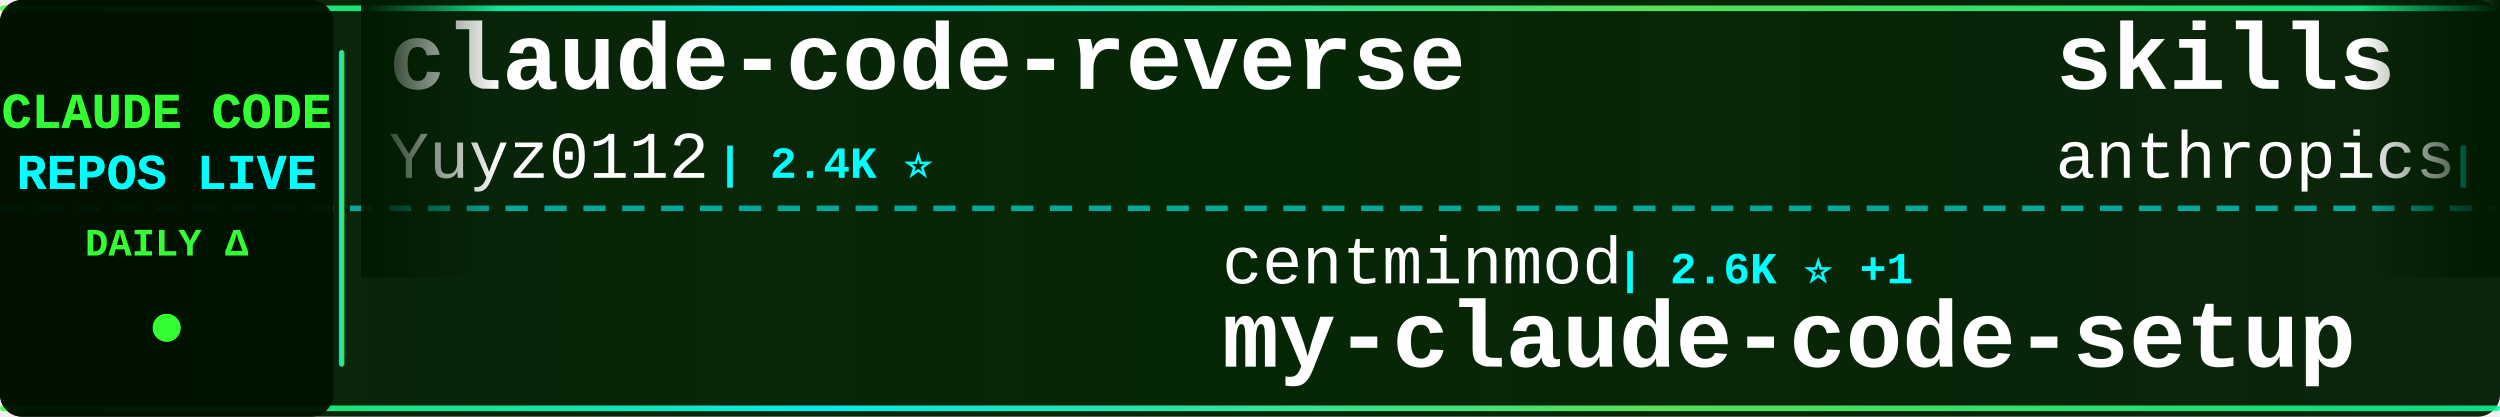
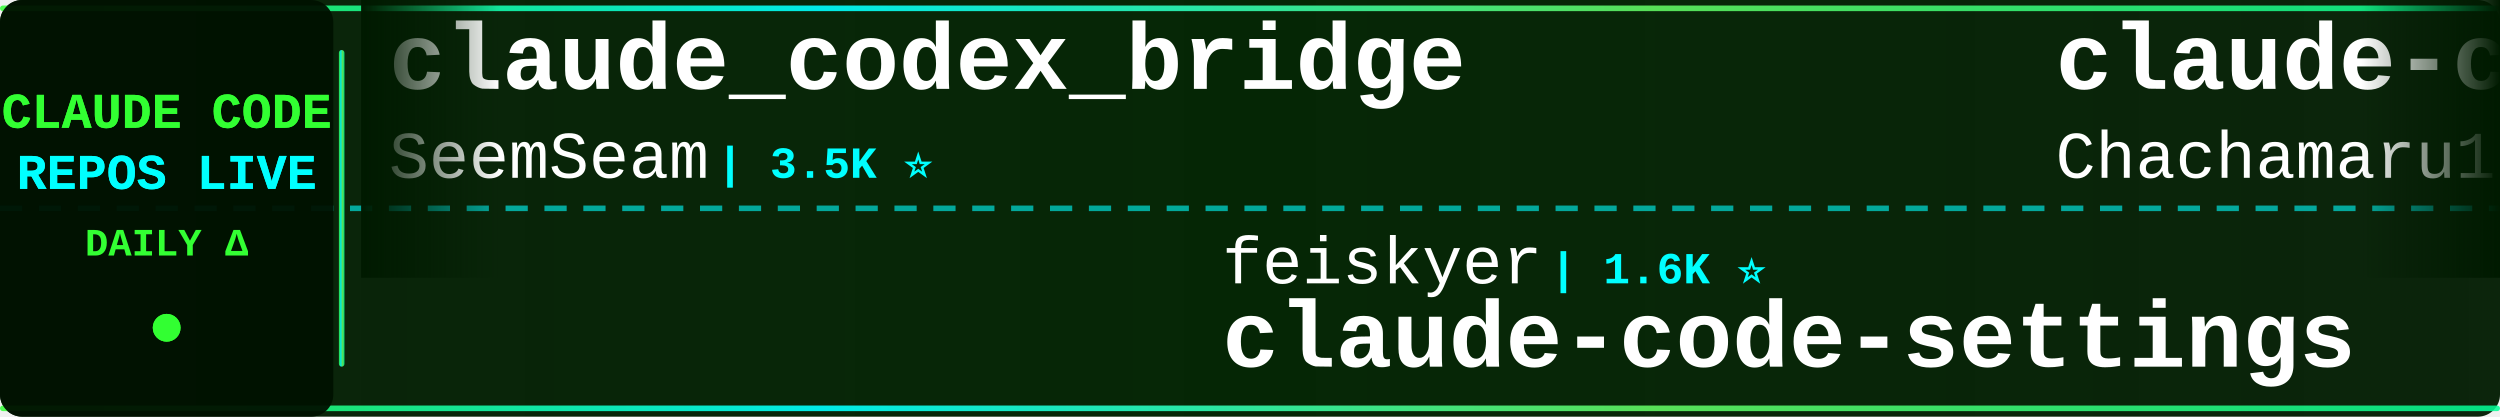
<svg xmlns="http://www.w3.org/2000/svg" width="900" height="150">
  <defs>
    <linearGradient id="tickerBg" x1="0%" y1="0%" x2="100%" y2="0%">
      <stop offset="0%" style="stop-color:#001a00;stop-opacity:0.95" />
      <stop offset="50%" style="stop-color:#002200;stop-opacity:0.98" />
      <stop offset="100%" style="stop-color:#001a00;stop-opacity:0.95" />
    </linearGradient>
    <linearGradient id="borderGrad" x1="0%" y1="0%" x2="100%" y2="0%">
      <stop offset="0%" style="stop-color:#33ff33;stop-opacity:0.85">
        <animate attributeName="stop-opacity" values="0.85;1;0.85" dur="2s" repeatCount="indefinite" />
      </stop>
      <stop offset="33%" style="stop-color:#00ffff;stop-opacity:0.9">
        <animate attributeName="stop-opacity" values="0.9;1;0.9" dur="2.2s" repeatCount="indefinite" />
      </stop>
      <stop offset="66%" style="stop-color:#66ff66;stop-opacity:0.85">
        <animate attributeName="stop-opacity" values="0.85;1;0.85" dur="1.8s" repeatCount="indefinite" />
      </stop>
      <stop offset="100%" style="stop-color:#00ff99;stop-opacity:0.85">
        <animate attributeName="stop-opacity" values="0.85;1;0.85" dur="2s" repeatCount="indefinite" />
      </stop>
    </linearGradient>
    <filter id="textGlow">
      <feGaussianBlur stdDeviation="0.1" result="coloredBlur" />
      <feMerge>
        <feMergeNode in="coloredBlur" />
        <feMergeNode in="SourceGraphic" />
      </feMerge>
    </filter>
    <filter id="metricGlow">
      <feGaussianBlur stdDeviation="0.2" result="coloredBlur" />
      <feMerge>
        <feMergeNode in="coloredBlur" />
        <feMergeNode in="SourceGraphic" />
      </feMerge>
    </filter>
    <linearGradient id="leftFade" x1="0%" y1="0%" x2="100%" y2="0%">
      <stop offset="0%" style="stop-color:#001a00;stop-opacity:1" />
      <stop offset="100%" style="stop-color:#001a00;stop-opacity:0" />
    </linearGradient>
    <linearGradient id="rightFade" x1="0%" y1="0%" x2="100%" y2="0%">
      <stop offset="0%" style="stop-color:#001a00;stop-opacity:0" />
      <stop offset="100%" style="stop-color:#001a00;stop-opacity:1" />
    </linearGradient>
  </defs>
  <rect width="900" height="150" fill="url(#tickerBg)" rx="8" />
  <rect x="0" y="2" width="900" height="2" fill="url(#borderGrad)" rx="1" />
  <rect x="0" y="146" width="900" height="2" fill="url(#borderGrad)" rx="1" />
  <line x1="0" y1="75" x2="900" y2="75" stroke="#00ffff" stroke-width="2" stroke-dasharray="8 6" opacity="0.6" />
  <rect x="0" y="0" width="120" height="150" fill="#001100" opacity="0.95" rx="8" />
  <text x="60" y="46" font-family="'Courier New', monospace" font-size="18" font-weight="bold" fill="#33ff33" text-anchor="middle" filter="url(#textGlow)">
    CLAUDE CODE
  </text>
  <text x="60" y="68" font-family="'Courier New', monospace" font-size="18" font-weight="bold" fill="#00ffff" text-anchor="middle" filter="url(#textGlow)">
    REPOS LIVE
  </text>
  <text x="60" y="92" font-family="'Courier New', monospace" font-size="14" font-weight="bold" fill="#33ff33" text-anchor="middle">
    DAILY Δ
  </text>
  <circle cx="60" cy="118" r="5" fill="#33ff33" filter="url(#metricGlow)">
    <animate attributeName="r" values="4;6;4" dur="1.5s" repeatCount="indefinite" />
    <animate attributeName="opacity" values="0.6;1;0.6" dur="1.5s" repeatCount="indefinite" />
  </circle>
  <rect x="122" y="18" width="2" height="114" fill="url(#borderGrad)" rx="1" />
  <clipPath id="tickerClip">
    <rect x="130" y="0" width="770" height="150" />
  </clipPath>
  <g clip-path="url(#tickerClip)">
    <g id="tickerItems">
      <animateTransform attributeName="transform" attributeType="XML" type="translate" from="0 0" to="-3000 0" dur="54s" repeatCount="indefinite" />
      <g transform="translate(0, 0)">
-         <text x="140" y="32" font-family="'Courier New', monospace" font-size="34" font-weight="bold" fill="#ffffff">claude-code-reverse</text>
-         <text x="140" y="64" font-family="'Courier New', monospace" font-size="24" font-weight="normal" fill="#ffffff" opacity="1.0">Yuyz0112</text>
-         <text x="258" y="64" font-family="'Courier New', monospace" font-size="16" font-weight="bold" fill="#00ffff"> | 2.4K ⭐</text>
+         <text x="140" y="32" font-family="'Courier New', monospace" font-size="34" font-weight="bold" fill="#ffffff">claude_codex_bridge</text>
+         <text x="140" y="64" font-family="'Courier New', monospace" font-size="24" font-weight="normal" fill="#ffffff" opacity="1.0">SeemSeam</text>
+         <text x="258" y="64" font-family="'Courier New', monospace" font-size="16" font-weight="bold" fill="#00ffff"> | 3.5K ⭐</text>
      </g>
      <g transform="translate(300, 0)">
-         <text x="140" y="102" font-family="'Courier New', monospace" font-size="24" font-weight="normal" fill="#ffffff" opacity="1.0">centminmod</text>
-         <text x="282" y="102" font-family="'Courier New', monospace" font-size="16" font-weight="bold" fill="#00ffff"> | 2.6K ⭐ +1</text>
-         <text x="140" y="132" font-family="'Courier New', monospace" font-size="34" font-weight="bold" fill="#ffffff">my-claude-code-setup</text>
+         <text x="140" y="102" font-family="'Courier New', monospace" font-size="24" font-weight="normal" fill="#ffffff" opacity="1.0">feiskyer</text>
+         <text x="258" y="102" font-family="'Courier New', monospace" font-size="16" font-weight="bold" fill="#00ffff"> | 1.6K ⭐</text>
+         <text x="140" y="132" font-family="'Courier New', monospace" font-size="34" font-weight="bold" fill="#ffffff">claude-code-settings</text>
      </g>
      <g transform="translate(600, 0)">
-         <text x="140" y="32" font-family="'Courier New', monospace" font-size="34" font-weight="bold" fill="#ffffff">skills</text>
-         <text x="140" y="64" font-family="'Courier New', monospace" font-size="24" font-weight="normal" fill="#ffffff" opacity="1.0">anthropics</text>
-         <text x="282" y="64" font-family="'Courier New', monospace" font-size="16" font-weight="bold" fill="#00ffff"> | 172.8K ⭐ +26</text>
+         <text x="140" y="32" font-family="'Courier New', monospace" font-size="34" font-weight="bold" fill="#ffffff">claude-code-harness</text>
+         <text x="140" y="64" font-family="'Courier New', monospace" font-size="24" font-weight="normal" fill="#ffffff" opacity="1.0">Chachamaru127</text>
+         <text x="318" y="64" font-family="'Courier New', monospace" font-size="16" font-weight="bold" fill="#00ffff"> | 3.1K ⭐ -1</text>
      </g>
      <g transform="translate(900, 0)">
-         <text x="140" y="102" font-family="'Courier New', monospace" font-size="24" font-weight="normal" fill="#ffffff" opacity="1.0">xu-xiang</text>
-         <text x="258" y="102" font-family="'Courier New', monospace" font-size="16" font-weight="bold" fill="#00ffff"> | 1.9K ⭐</text>
-         <text x="140" y="132" font-family="'Courier New', monospace" font-size="34" font-weight="bold" fill="#ffffff">everything-claude-code-z...</text>
+         <text x="140" y="102" font-family="'Courier New', monospace" font-size="24" font-weight="normal" fill="#ffffff" opacity="1.0">ding113</text>
+         <text x="246" y="102" font-family="'Courier New', monospace" font-size="16" font-weight="bold" fill="#00ffff"> | 3.3K ⭐ +1</text>
+         <text x="140" y="132" font-family="'Courier New', monospace" font-size="34" font-weight="bold" fill="#ffffff">claude-code-hub</text>
      </g>
      <g transform="translate(1200, 0)">
-         <text x="140" y="32" font-family="'Courier New', monospace" font-size="34" font-weight="bold" fill="#ffffff">claude-code-ultimate-gui...</text>
-         <text x="140" y="64" font-family="'Courier New', monospace" font-size="24" font-weight="normal" fill="#ffffff" opacity="1.0">FlorianBruniaux</text>
-         <text x="342" y="64" font-family="'Courier New', monospace" font-size="16" font-weight="bold" fill="#00ffff"> | 5.9K ⭐ +3</text>
+         <text x="140" y="32" font-family="'Courier New', monospace" font-size="34" font-weight="bold" fill="#ffffff">claude-code-action</text>
+         <text x="140" y="64" font-family="'Courier New', monospace" font-size="24" font-weight="normal" fill="#ffffff" opacity="1.0">anthropics</text>
+         <text x="282" y="64" font-family="'Courier New', monospace" font-size="16" font-weight="bold" fill="#00ffff"> | 8.8K ⭐ +1</text>
      </g>
      <g transform="translate(1500, 0)">
-         <text x="140" y="102" font-family="'Courier New', monospace" font-size="24" font-weight="normal" fill="#ffffff" opacity="1.0">Chachamaru127</text>
-         <text x="318" y="102" font-family="'Courier New', monospace" font-size="16" font-weight="bold" fill="#00ffff"> | 3.1K ⭐ +1</text>
-         <text x="140" y="132" font-family="'Courier New', monospace" font-size="34" font-weight="bold" fill="#ffffff">claude-code-harness</text>
+         <text x="140" y="102" font-family="'Courier New', monospace" font-size="24" font-weight="normal" fill="#ffffff" opacity="1.0">frankbria</text>
+         <text x="270" y="102" font-family="'Courier New', monospace" font-size="16" font-weight="bold" fill="#00ffff"> | 9.6K ⭐</text>
+         <text x="140" y="132" font-family="'Courier New', monospace" font-size="34" font-weight="bold" fill="#ffffff">ralph-claude-code</text>
      </g>
      <g transform="translate(1800, 0)">
-         <text x="140" y="32" font-family="'Courier New', monospace" font-size="34" font-weight="bold" fill="#ffffff">Claude-code</text>
-         <text x="140" y="64" font-family="'Courier New', monospace" font-size="24" font-weight="normal" fill="#ffffff" opacity="1.0">zstmfhy</text>
-         <text x="246" y="64" font-family="'Courier New', monospace" font-size="16" font-weight="bold" fill="#00ffff"> | 190 ⭐</text>
+         <text x="140" y="32" font-family="'Courier New', monospace" font-size="34" font-weight="bold" fill="#ffffff">claude-code-security-rev...</text>
+         <text x="140" y="64" font-family="'Courier New', monospace" font-size="24" font-weight="normal" fill="#ffffff" opacity="1.0">anthropics</text>
+         <text x="282" y="64" font-family="'Courier New', monospace" font-size="16" font-weight="bold" fill="#00ffff"> | 6.1K ⭐ +1</text>
      </g>
      <g transform="translate(2100, 0)">
-         <text x="140" y="102" font-family="'Courier New', monospace" font-size="24" font-weight="normal" fill="#ffffff" opacity="1.0">VoltAgent</text>
-         <text x="270" y="102" font-family="'Courier New', monospace" font-size="16" font-weight="bold" fill="#00ffff"> | 24.8K ⭐ +3</text>
-         <text x="140" y="132" font-family="'Courier New', monospace" font-size="34" font-weight="bold" fill="#ffffff">awesome-claude-code-suba...</text>
+         <text x="140" y="102" font-family="'Courier New', monospace" font-size="24" font-weight="normal" fill="#ffffff" opacity="1.0">OneRedOak</text>
+         <text x="270" y="102" font-family="'Courier New', monospace" font-size="16" font-weight="bold" fill="#00ffff"> | 3.9K ⭐</text>
+         <text x="140" y="132" font-family="'Courier New', monospace" font-size="34" font-weight="bold" fill="#ffffff">claude-code-workflows</text>
      </g>
      <g transform="translate(2400, 0)">
-         <text x="140" y="32" font-family="'Courier New', monospace" font-size="34" font-weight="bold" fill="#ffffff">claude-code-hooks-master...</text>
-         <text x="140" y="64" font-family="'Courier New', monospace" font-size="24" font-weight="normal" fill="#ffffff" opacity="1.0">disler</text>
-         <text x="234" y="64" font-family="'Courier New', monospace" font-size="16" font-weight="bold" fill="#00ffff"> | 3.9K ⭐</text>
+         <text x="140" y="32" font-family="'Courier New', monospace" font-size="34" font-weight="bold" fill="#ffffff">claude-code-system-promp...</text>
+         <text x="140" y="64" font-family="'Courier New', monospace" font-size="24" font-weight="normal" fill="#ffffff" opacity="1.0">Piebald-AI</text>
+         <text x="282" y="64" font-family="'Courier New', monospace" font-size="16" font-weight="bold" fill="#00ffff"> | 12.5K ⭐ +3</text>
      </g>
      <g transform="translate(2700, 0)">
-         <text x="140" y="102" font-family="'Courier New', monospace" font-size="24" font-weight="normal" fill="#ffffff" opacity="1.0">pedrohcgs</text>
-         <text x="270" y="102" font-family="'Courier New', monospace" font-size="16" font-weight="bold" fill="#00ffff"> | 1.5K ⭐</text>
-         <text x="140" y="132" font-family="'Courier New', monospace" font-size="34" font-weight="bold" fill="#ffffff">claude-code-my-workflow</text>
+         <text x="140" y="102" font-family="'Courier New', monospace" font-size="24" font-weight="normal" fill="#ffffff" opacity="1.0">777genius</text>
+         <text x="270" y="102" font-family="'Courier New', monospace" font-size="16" font-weight="bold" fill="#00ffff"> | 930 ⭐</text>
+         <text x="140" y="132" font-family="'Courier New', monospace" font-size="34" font-weight="bold" fill="#ffffff">claude-code-source-code</text>
      </g>
      <g transform="translate(3000, 0)">
-         <text x="140" y="32" font-family="'Courier New', monospace" font-size="34" font-weight="bold" fill="#ffffff">claude-code-reverse</text>
-         <text x="140" y="64" font-family="'Courier New', monospace" font-size="24" font-weight="normal" fill="#ffffff" opacity="1.0">Yuyz0112</text>
-         <text x="258" y="64" font-family="'Courier New', monospace" font-size="16" font-weight="bold" fill="#00ffff"> | 2.4K ⭐</text>
+         <text x="140" y="32" font-family="'Courier New', monospace" font-size="34" font-weight="bold" fill="#ffffff">claude_codex_bridge</text>
+         <text x="140" y="64" font-family="'Courier New', monospace" font-size="24" font-weight="normal" fill="#ffffff" opacity="1.0">SeemSeam</text>
+         <text x="258" y="64" font-family="'Courier New', monospace" font-size="16" font-weight="bold" fill="#00ffff"> | 3.5K ⭐</text>
      </g>
      <g transform="translate(3300, 0)">
-         <text x="140" y="102" font-family="'Courier New', monospace" font-size="24" font-weight="normal" fill="#ffffff" opacity="1.0">centminmod</text>
-         <text x="282" y="102" font-family="'Courier New', monospace" font-size="16" font-weight="bold" fill="#00ffff"> | 2.6K ⭐ +1</text>
-         <text x="140" y="132" font-family="'Courier New', monospace" font-size="34" font-weight="bold" fill="#ffffff">my-claude-code-setup</text>
+         <text x="140" y="102" font-family="'Courier New', monospace" font-size="24" font-weight="normal" fill="#ffffff" opacity="1.0">feiskyer</text>
+         <text x="258" y="102" font-family="'Courier New', monospace" font-size="16" font-weight="bold" fill="#00ffff"> | 1.6K ⭐</text>
+         <text x="140" y="132" font-family="'Courier New', monospace" font-size="34" font-weight="bold" fill="#ffffff">claude-code-settings</text>
      </g>
      <g transform="translate(3600, 0)">
-         <text x="140" y="32" font-family="'Courier New', monospace" font-size="34" font-weight="bold" fill="#ffffff">skills</text>
-         <text x="140" y="64" font-family="'Courier New', monospace" font-size="24" font-weight="normal" fill="#ffffff" opacity="1.0">anthropics</text>
-         <text x="282" y="64" font-family="'Courier New', monospace" font-size="16" font-weight="bold" fill="#00ffff"> | 172.8K ⭐ +26</text>
+         <text x="140" y="32" font-family="'Courier New', monospace" font-size="34" font-weight="bold" fill="#ffffff">claude-code-harness</text>
+         <text x="140" y="64" font-family="'Courier New', monospace" font-size="24" font-weight="normal" fill="#ffffff" opacity="1.0">Chachamaru127</text>
+         <text x="318" y="64" font-family="'Courier New', monospace" font-size="16" font-weight="bold" fill="#00ffff"> | 3.1K ⭐ -1</text>
      </g>
      <g transform="translate(3900, 0)">
-         <text x="140" y="102" font-family="'Courier New', monospace" font-size="24" font-weight="normal" fill="#ffffff" opacity="1.0">xu-xiang</text>
-         <text x="258" y="102" font-family="'Courier New', monospace" font-size="16" font-weight="bold" fill="#00ffff"> | 1.9K ⭐</text>
-         <text x="140" y="132" font-family="'Courier New', monospace" font-size="34" font-weight="bold" fill="#ffffff">everything-claude-code-z...</text>
+         <text x="140" y="102" font-family="'Courier New', monospace" font-size="24" font-weight="normal" fill="#ffffff" opacity="1.0">ding113</text>
+         <text x="246" y="102" font-family="'Courier New', monospace" font-size="16" font-weight="bold" fill="#00ffff"> | 3.3K ⭐ +1</text>
+         <text x="140" y="132" font-family="'Courier New', monospace" font-size="34" font-weight="bold" fill="#ffffff">claude-code-hub</text>
      </g>
    </g>
  </g>
  <rect x="130" y="0" width="50" height="100" fill="url(#leftFade)" />
  <rect x="850" y="0" width="50" height="100" fill="url(#rightFade)" />
</svg>
